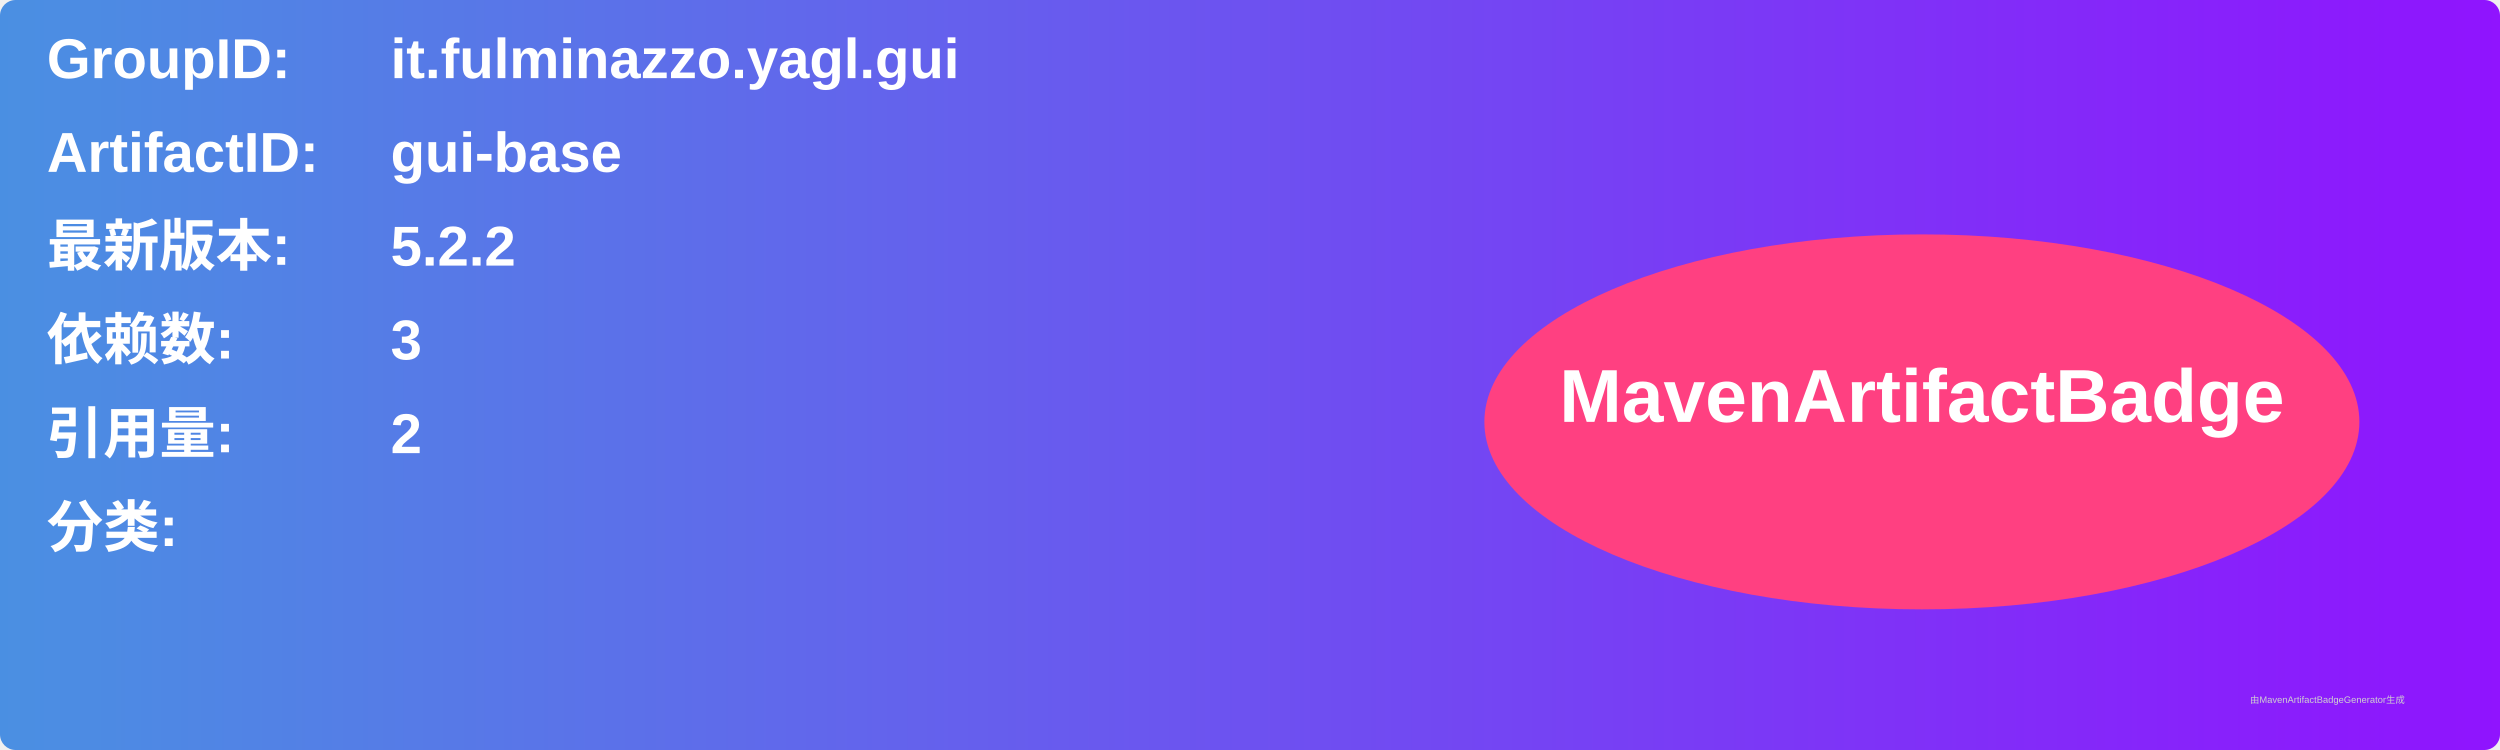
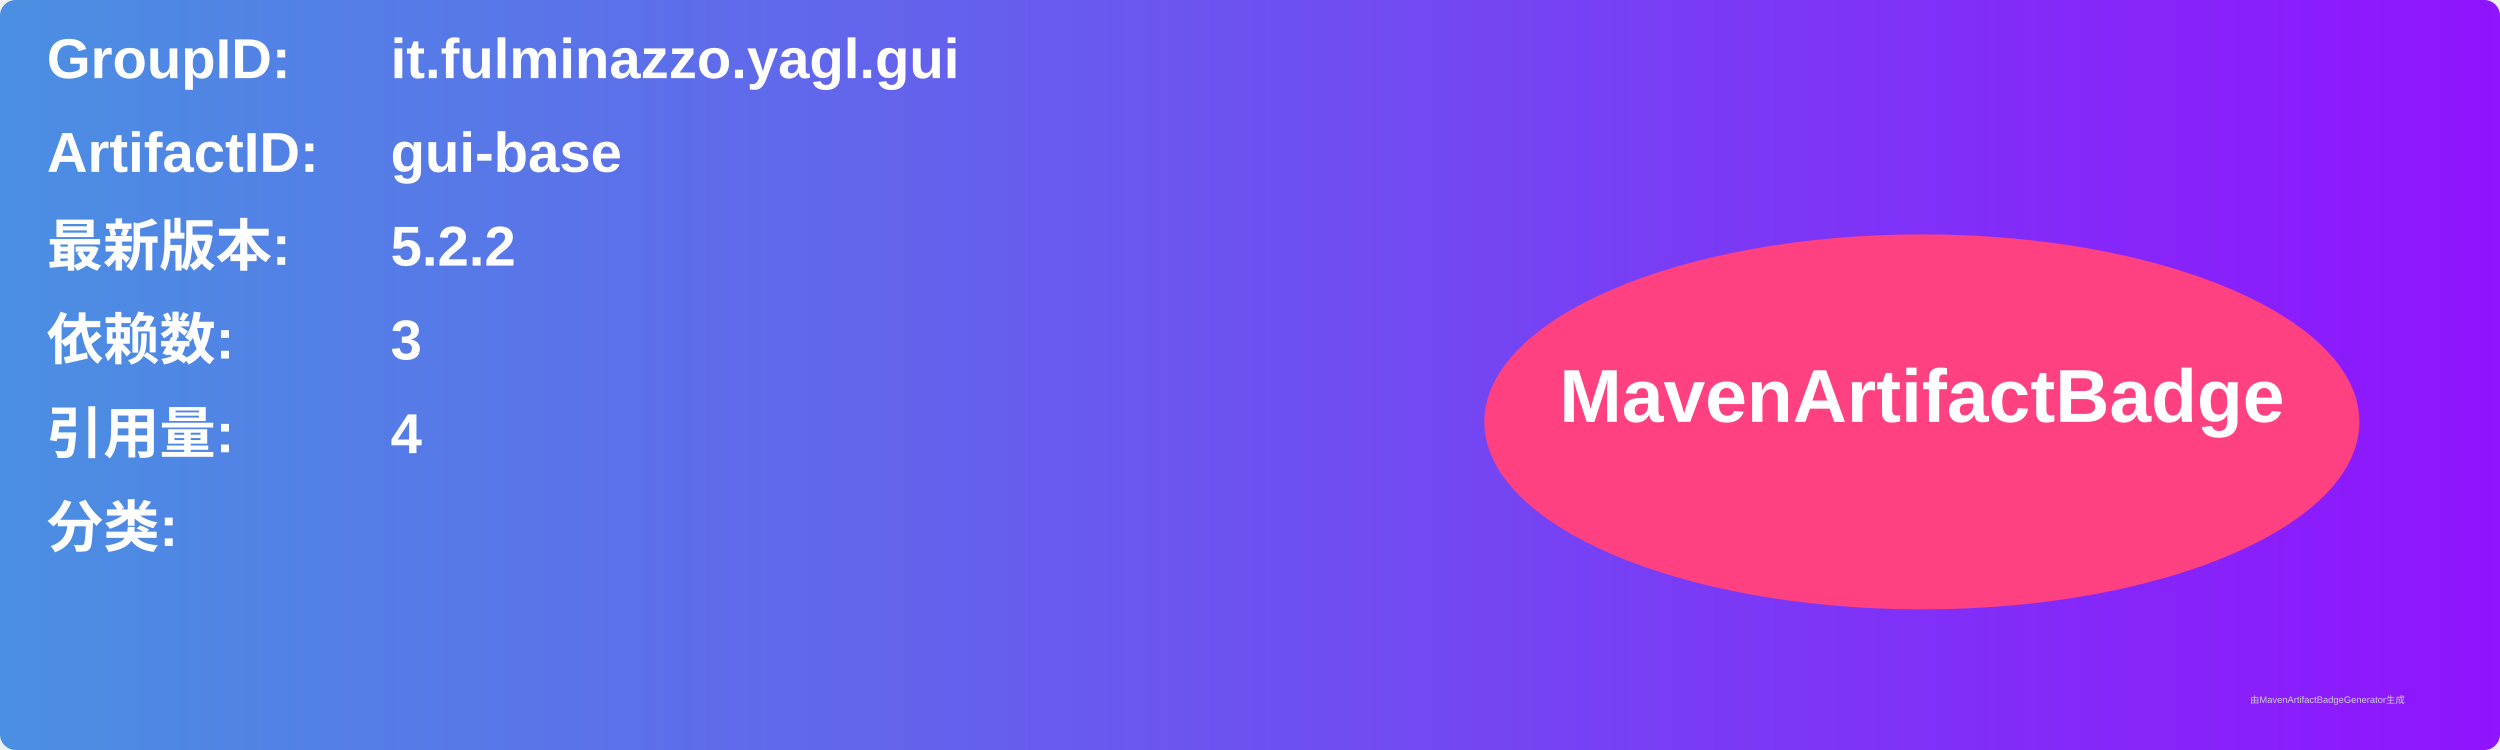
<svg xmlns="http://www.w3.org/2000/svg" width="800" height="240" viewBox="0 0 800 240">
  <linearGradient id="grad" x1="0%" y1="0%" x2="100%" y2="0%">
    <stop offset="0%" stop-color="#4a90e2" />
    <stop offset="100%" stop-color="#9013fe" />
  </linearGradient>
  <rect width="100%" height="100%" rx="5" ry="5" fill="url(#grad)" />
  <g transform="translate(15, 15)">
    <text x="0" y="10" font-family="Arial" font-size="18" fill="white" font-weight="bold" width="260">GroupID:</text>
    <text x="110" y="10" font-family="Arial" font-size="18" fill="white" font-weight="bold" width="460">it.fulminazzo.yagl.gui</text>
    <text x="0" y="40" font-family="Arial" font-size="18" fill="white" font-weight="bold" width="260">ArtifactID:</text>
    <text x="110" y="40" font-family="Arial" font-size="18" fill="white" font-weight="bold" width="460">gui-base</text>
    <text x="0" y="70" font-family="Arial" font-size="18" fill="white" font-weight="bold">最新版本:</text>
    <text x="110" y="70" font-family="Arial" font-size="18" fill="white" font-weight="bold">
      <tspan font-weight="bold">5.2.2</tspan>
    </text>
    <text x="0" y="100" font-family="Arial" font-size="18" fill="white" font-weight="bold">依赖数: </text>
    <text x="110" y="100" font-family="Arial" font-size="18" fill="white">
      <tspan font-weight="bold">3</tspan>
    </text>
    <text x="0" y="130" font-family="Arial" font-size="18" fill="white" font-weight="bold">引用量: </text>
    <text x="110" y="130" font-family="Arial" font-size="18" fill="white">
-       <tspan font-weight="bold">2</tspan>
+       <tspan font-weight="bold">4</tspan>
    </text>
    <text x="0" y="160" font-family="Arial" font-size="18" fill="white" font-weight="bold">分类:</text>
    <text x="10" y="190" font-family="Arial" font-size="10" fill="white">
      <tspan font-weight="bold" />
    </text>
    <ellipse cx="600" cy="120" rx="140" ry="60" fill="#ff4081" />
    <text x="600" y="120" text-anchor="middle" font-family="Arial" font-size="24" fill="white" font-weight="bold">MavenArtifactBadge</text>
  </g>
  <text x="720" y="225" font-family="Arial" font-size="3" fill="#d0d0d0">由MavenArtifactBadgeGenerator生成</text>
</svg>
